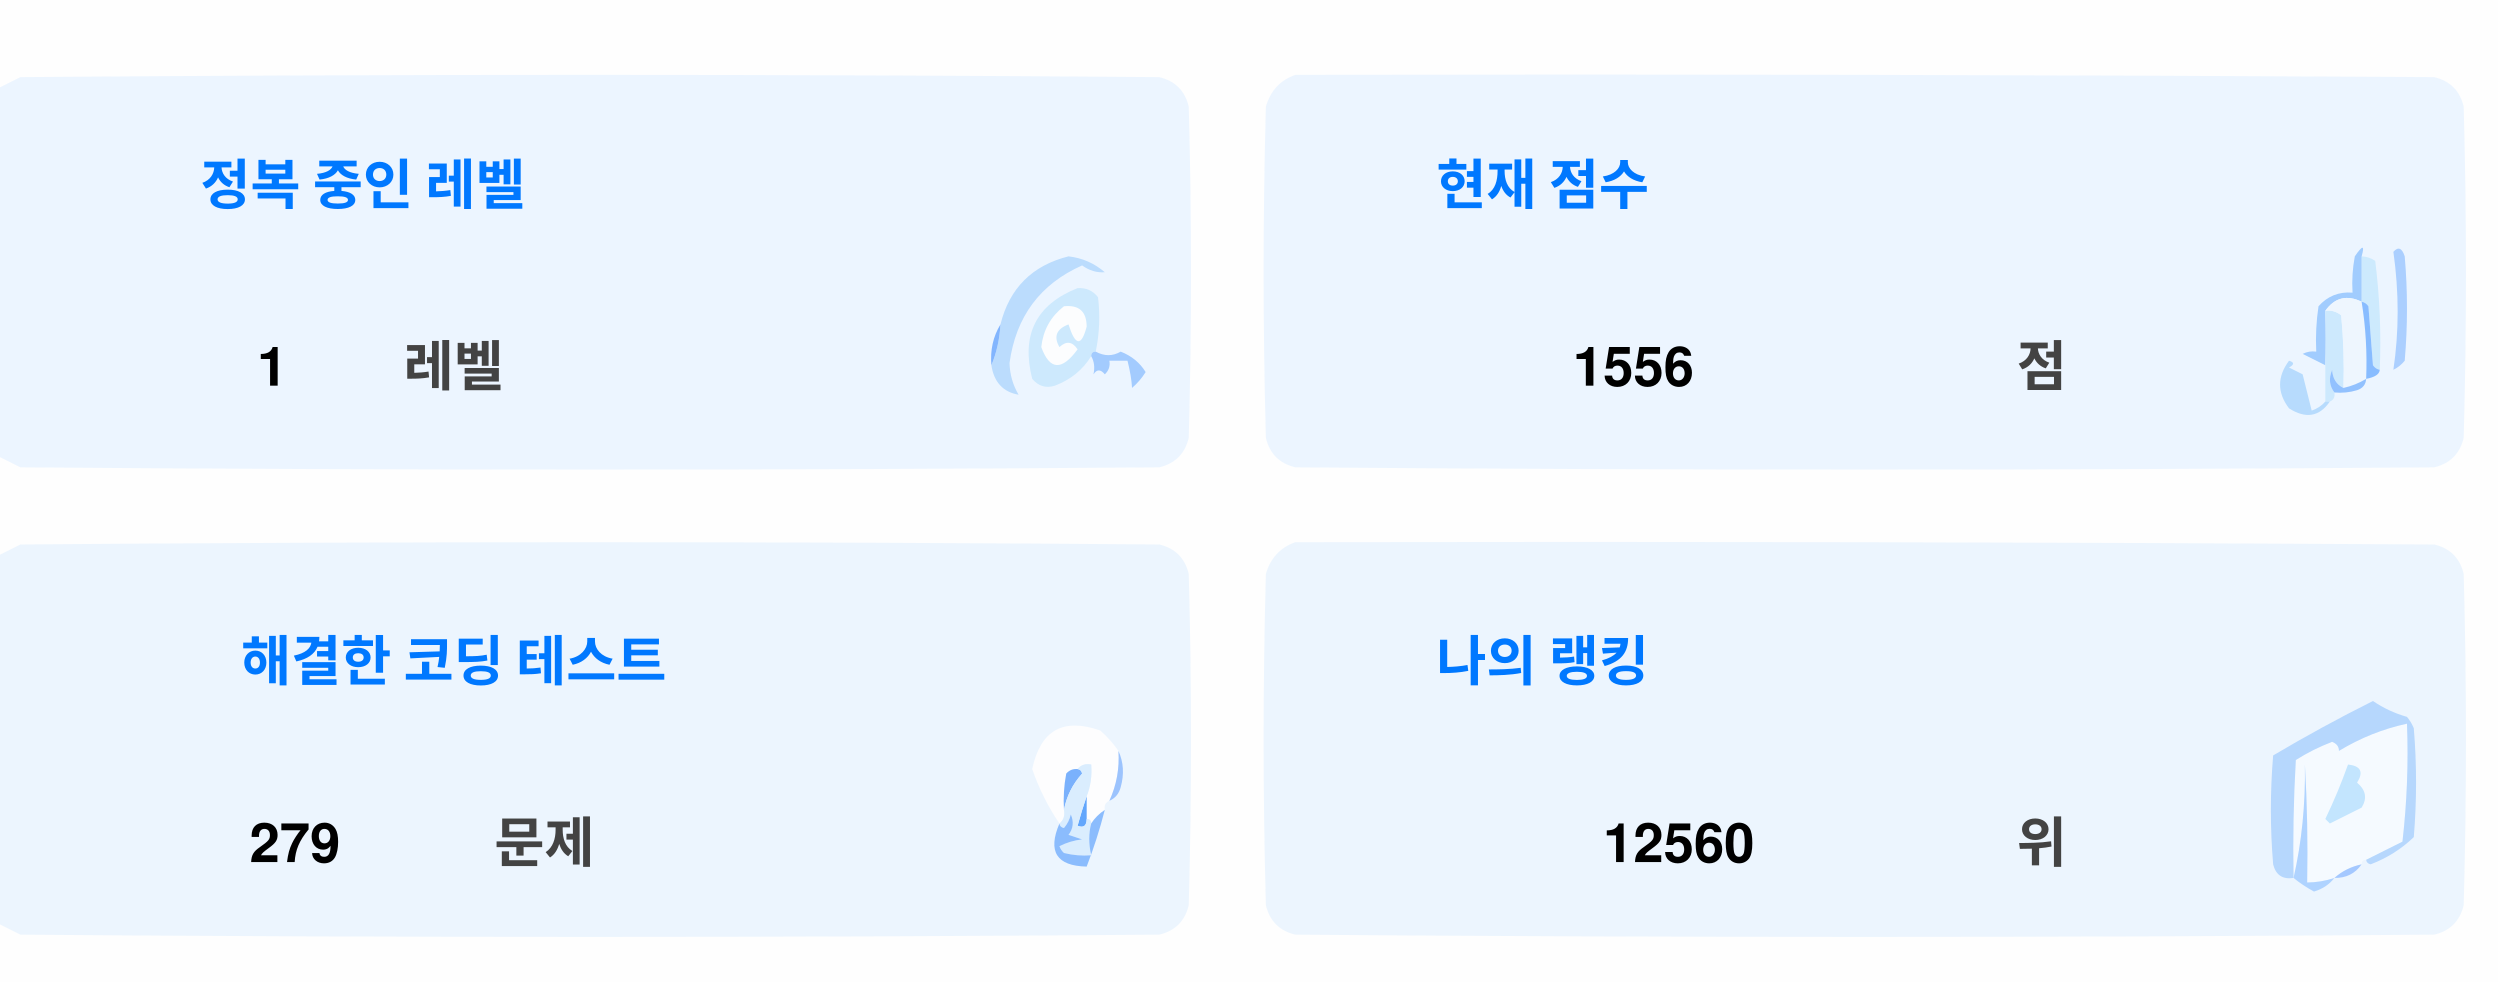
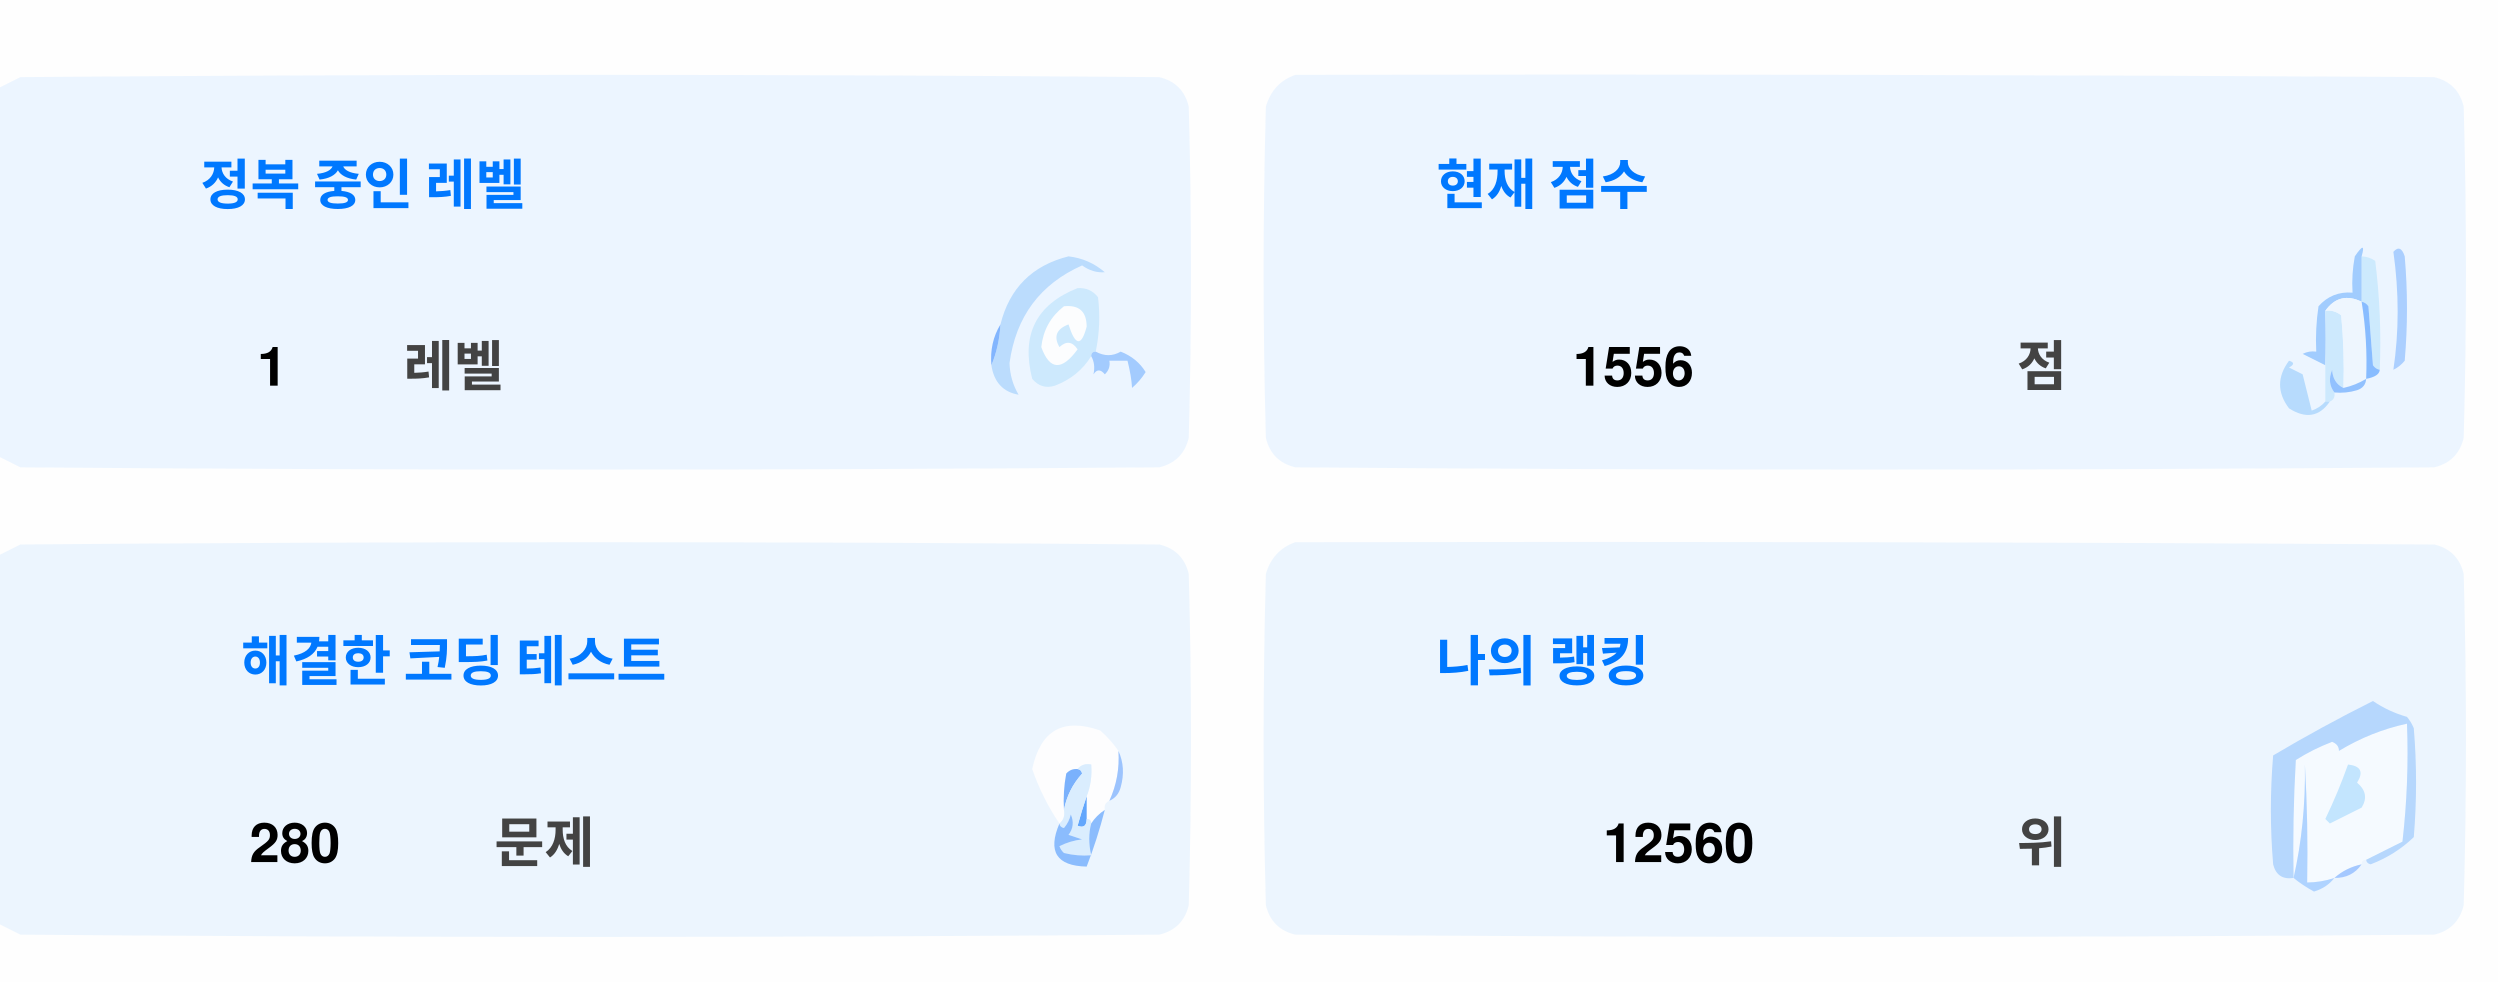
<svg xmlns="http://www.w3.org/2000/svg" version="1.1" width="551px" height="217px" style="shape-rendering:geometricPrecision; text-rendering:geometricPrecision; image-rendering:optimizeQuality; fill-rule:evenodd; clip-rule:evenodd">
  <style>.title {fill: #434343;font-size: 1rem;line-height: 1.5rem;font-weight: bold;font-family: -apple-system, BlinkMacSystemFont, Segoe UI, Helvetica, Arial, sans-serif, Apple Color Emoji, Segoe UI Emoji;}.desc {fill: #434343;font-size: 2.5rem;font-weight: bold;line-height: 1.5rem;font-family: -apple-system, BlinkMacSystemFont, Segoe UI, Helvetica, Arial, sans-serif, Apple Color Emoji, Segoe UI Emoji;}.desc-2 {fill: #434343;font-size: 1rem;font-weight: bold;line-height: 1.5rem;font-family: -apple-system, BlinkMacSystemFont, Segoe UI, Helvetica, Arial, sans-serif, Apple Color Emoji, Segoe UI Emoji;}.text, .desc {animation: twinkling 4s ease-in-out infinite;}@keyframes twinkling {40% { opacity: 1; }50% { opacity: 0.5; }60% { opacity: 1; }70% { opacity: 0.5; }80% { opacity: 1; }}</style>
  <g>
    <path style="opacity:1" fill="#fefefe" d="M -0.5,-0.5 C 183.167,-0.5 366.833,-0.5 550.5,-0.5C 550.5,71.833 550.5,144.167 550.5,216.5C 366.833,216.5 183.167,216.5 -0.5,216.5C -0.5,212.167 -0.5,207.833 -0.5,203.5C 1.14,204.32 2.807,205.153 4.5,206C 88.167,206.667 171.833,206.667 255.5,206C 259,205.167 261.167,203 262,199.5C 262.667,175.167 262.667,150.833 262,126.5C 261.167,123 259,120.833 255.5,120C 171.833,119.333 88.167,119.333 4.5,120C 2.807,120.847 1.14,121.68 -0.5,122.5C -0.5,115.167 -0.5,107.833 -0.5,100.5C 1.14,101.32 2.807,102.153 4.5,103C 88.167,103.667 171.833,103.667 255.5,103C 259,102.167 261.167,100 262,96.5C 262.667,72.167 262.667,47.833 262,23.5C 261.167,20 259,17.833 255.5,17C 171.833,16.333 88.167,16.333 4.5,17C 2.807,17.847 1.14,18.68 -0.5,19.5C -0.5,12.833 -0.5,6.167 -0.5,-0.5 Z" />
  </g>
  <g>
    <path style="opacity:1" fill="#ecf5ff" d="M -0.5,100.5 C -0.5,73.5 -0.5,46.5 -0.5,19.5C 1.14,18.68 2.807,17.847 4.5,17C 88.167,16.333 171.833,16.333 255.5,17C 259,17.833 261.167,20 262,23.5C 262.667,47.833 262.667,72.167 262,96.5C 261.167,100 259,102.167 255.5,103C 171.833,103.667 88.167,103.667 4.5,103C 2.807,102.153 1.14,101.32 -0.5,100.5 Z" />
  </g>
  <g>
    <path style="opacity:1" fill="#ecf5ff" d="M 285.5,16.5 C 369.167,16.333 452.834,16.5 536.5,17C 540,17.833 542.167,20 543,23.5C 543.667,47.833 543.667,72.167 543,96.5C 542.167,100 540,102.167 536.5,103C 452.833,103.667 369.167,103.667 285.5,103C 282,102.167 279.833,100 279,96.5C 278.333,72.167 278.333,47.833 279,23.5C 280.018,19.985 282.185,17.652 285.5,16.5 Z" />
  </g>
  <g>
    <path style="opacity:1" fill="#cdeafd" d="M 520.5,56.5 C 521.583,56.539 522.583,56.873 523.5,57.5C 524.498,65.472 524.831,73.472 524.5,81.5C 523.883,81.389 523.383,81.056 523,80.5C 522.667,76.167 522.333,71.833 522,67.5C 521.617,66.944 521.117,66.611 520.5,66.5C 520.5,63.167 520.5,59.833 520.5,56.5 Z" />
  </g>
  <g>
    <path style="opacity:1" fill="#abcfff" d="M 527.5,55.5 C 528.566,54.308 529.399,54.641 530,56.5C 530.667,64.167 530.667,71.833 530,79.5C 529.311,80.357 528.478,81.023 527.5,81.5C 528.758,73.08 528.758,64.414 527.5,55.5 Z" />
  </g>
  <g>
    <path style="opacity:1" fill="#bbdcfd" d="M 218.5,80.5 C 219.657,77.727 220.324,74.727 220.5,71.5C 222.49,63.51 227.49,58.51 235.5,56.5C 238.528,56.847 241.194,58.014 243.5,60C 241.744,60.141 240.078,59.641 238.5,58.5C 229.247,62.607 223.914,69.773 222.5,80C 222.565,82.526 223.232,84.859 224.5,87C 221.07,86.397 219.07,84.231 218.5,80.5 Z" />
  </g>
  <g>
    <path style="opacity:1" fill="#cde9fd" d="M 241.5,77.5 C 240.833,77.5 240.5,77.833 240.5,78.5C 238.628,81.529 235.961,83.695 232.5,85C 230.536,85.624 228.869,85.124 227.5,83.5C 225.021,73.791 228.354,67.124 237.5,63.5C 239.374,63.39 240.874,64.056 242,65.5C 242.497,69.524 242.331,73.524 241.5,77.5 Z" />
  </g>
  <g>
    <path style="opacity:1" fill="#fcfdfe" d="M 234.5,67.5 C 237.826,67.162 239.493,68.662 239.5,72C 238.334,76.434 237,76.267 235.5,71.5C 232.832,72.515 232.166,74.182 233.5,76.5C 235.017,75.089 236.351,75.256 237.5,77C 234.006,81.771 231.34,81.605 229.5,76.5C 229.904,72.771 231.571,69.771 234.5,67.5 Z" />
  </g>
  <g>
    <path style="opacity:1" fill="#a1ccfe" d="M 520.5,56.5 C 520.5,59.833 520.5,63.167 520.5,66.5C 517.238,64.922 514.572,65.589 512.5,68.5C 512.617,72.81 512.617,76.81 512.5,80.5C 510.86,79.68 509.193,78.847 507.5,78C 508.448,77.517 509.448,77.35 510.5,77.5C 510.335,74.15 510.502,70.817 511,67.5C 512.995,65.253 515.495,64.253 518.5,64.5C 518.336,61.813 518.503,59.146 519,56.5C 520.731,53.969 521.231,53.969 520.5,56.5 Z" />
  </g>
  <g>
    <path style="opacity:1" fill="#cde9fd" d="M 512.5,68.5 C 513.822,68.33 514.989,68.663 516,69.5C 516.499,74.823 516.666,80.156 516.5,85.5C 514.955,84.77 514.122,83.437 514,81.5C 513.22,83.387 513.387,85.054 514.5,86.5C 514.672,87.492 514.338,88.158 513.5,88.5C 513.167,88.5 512.833,88.5 512.5,88.5C 512.5,85.833 512.5,83.167 512.5,80.5C 512.617,76.81 512.617,72.81 512.5,68.5 Z" />
  </g>
  <g>
    <path style="opacity:1" fill="#eef6fe" d="M 520.5,66.5 C 521.407,72.106 521.74,77.773 521.5,83.5C 519.95,84.441 518.284,85.108 516.5,85.5C 516.666,80.156 516.499,74.823 516,69.5C 514.989,68.663 513.822,68.33 512.5,68.5C 514.572,65.589 517.238,64.922 520.5,66.5 Z" />
  </g>
  <g>
    <path style="opacity:1" fill="#88bcff" d="M 520.5,66.5 C 521.117,66.611 521.617,66.944 522,67.5C 522.333,71.833 522.667,76.167 523,80.5C 523.383,81.056 523.883,81.389 524.5,81.5C 524.445,82.469 523.445,83.136 521.5,83.5C 521.74,77.773 521.407,72.106 520.5,66.5 Z" />
  </g>
  <g>
    <path style="opacity:1" fill="#82b5fe" d="M 220.5,71.5 C 220.324,74.727 219.657,77.727 218.5,80.5C 218.215,77.171 218.882,74.171 220.5,71.5 Z" />
  </g>
  <g>
    <path style="opacity:1" fill="#a3cbfe" d="M 240.5,78.5 C 240.5,77.833 240.833,77.5 241.5,77.5C 243.391,78.536 245.224,78.536 247,77.5C 249.391,78.429 251.225,79.929 252.5,82C 251.681,83.319 250.681,84.486 249.5,85.5C 249.409,83.777 249.075,81.777 248.5,79.5C 247.167,79.5 245.833,79.5 244.5,79.5C 244.719,80.675 244.386,81.675 243.5,82.5C 242.575,81.359 241.741,81.359 241,82.5C 241.331,80.981 241.164,79.648 240.5,78.5 Z" />
  </g>
  <g>
    <path style="opacity:1" fill="#b7dbfd" d="M 512.5,88.5 C 512.833,88.5 513.167,88.5 513.5,88.5C 511.199,91.857 508.199,92.357 504.5,90C 501.872,86.535 501.872,83.035 504.5,79.5C 505.696,79.846 505.696,80.346 504.5,81C 505.5,81.5 506.5,82 507.5,82.5C 508.167,85.167 508.833,87.833 509.5,90.5C 510.739,90.058 511.739,89.391 512.5,88.5 Z" />
  </g>
  <g>
    <path style="opacity:1" fill="#92c1fe" d="M 516.5,85.5 C 518.284,85.108 519.95,84.441 521.5,83.5C 521.423,84.75 520.756,85.583 519.5,86C 517.866,86.493 516.199,86.66 514.5,86.5C 513.387,85.054 513.22,83.387 514,81.5C 514.122,83.437 514.955,84.77 516.5,85.5 Z" />
  </g>
  <g>
    <path style="opacity:1" fill="#ecf5fe" d="M -0.5,203.5 C -0.5,176.5 -0.5,149.5 -0.5,122.5C 1.14,121.68 2.807,120.847 4.5,120C 88.167,119.333 171.833,119.333 255.5,120C 259,120.833 261.167,123 262,126.5C 262.667,150.833 262.667,175.167 262,199.5C 261.167,203 259,205.167 255.5,206C 171.833,206.667 88.167,206.667 4.5,206C 2.807,205.153 1.14,204.32 -0.5,203.5 Z" />
  </g>
  <g>
    <path style="opacity:1" fill="#ecf5fe" d="M 285.5,119.5 C 369.167,119.333 452.834,119.5 536.5,120C 540,120.833 542.167,123 543,126.5C 543.667,150.833 543.667,175.167 543,199.5C 542.167,203 540,205.167 536.5,206C 452.833,206.667 369.167,206.667 285.5,206C 282,205.167 279.833,203 279,199.5C 278.333,175.167 278.333,150.833 279,126.5C 280.018,122.985 282.185,120.652 285.5,119.5 Z" />
  </g>
  <g>
    <path style="opacity:1" fill="#fdfdfe" d="M 246.5,165.5 C 246.758,169.367 246.092,173.034 244.5,176.5C 243.662,176.842 243.328,177.508 243.5,178.5C 242.272,179.306 241.272,180.306 240.5,181.5C 240.5,180.833 240.167,180.5 239.5,180.5C 239.5,178.833 239.5,177.167 239.5,175.5C 240.369,173.283 240.702,170.95 240.5,168.5C 239.209,168.263 238.209,168.596 237.5,169.5C 236.504,169.414 235.671,169.748 235,170.5C 234.503,173.146 234.336,175.813 234.5,178.5C 234.737,179.791 234.404,180.791 233.5,181.5C 230.986,177.806 228.986,173.806 227.5,169.5C 229.309,160.957 234.309,158.124 242.5,161C 244.07,162.397 245.404,163.897 246.5,165.5 Z" />
  </g>
  <g>
    <path style="opacity:1" fill="#f5faff" d="M 521.5,189.5 C 520.833,189.5 520.5,189.833 520.5,190.5C 518.181,190.992 516.181,191.992 514.5,193.5C 512.565,194.15 510.565,194.483 508.5,194.5C 508.666,185.827 508.5,177.16 508,168.5C 508.141,177.227 507.308,185.56 505.5,193.5C 505.334,184.827 505.5,176.16 506,167.5C 508.527,165.903 511.194,164.57 514,163.5C 515.011,163.892 515.511,164.559 515.5,165.5C 520.21,162.641 525.21,160.641 530.5,159.5C 530.831,168.192 530.498,176.859 529.5,185.5C 526.807,186.847 524.14,188.18 521.5,189.5 Z" />
  </g>
  <g>
    <path style="opacity:1" fill="#b6d7fd" d="M 521.5,189.5 C 524.14,188.18 526.807,186.847 529.5,185.5C 530.498,176.859 530.831,168.192 530.5,159.5C 525.21,160.641 520.21,162.641 515.5,165.5C 515.511,164.559 515.011,163.892 514,163.5C 511.194,164.57 508.527,165.903 506,167.5C 505.5,176.16 505.334,184.827 505.5,193.5C 503.089,193.863 501.589,192.863 501,190.5C 500.333,182.5 500.333,174.5 501,166.5C 508.173,162.246 515.507,158.246 523,154.5C 525.304,156.068 527.804,157.235 530.5,158C 531.126,158.75 531.626,159.584 532,160.5C 532.667,168.5 532.667,176.5 532,184.5C 529.292,187.111 526.125,189.111 522.5,190.5C 521.893,190.376 521.56,190.043 521.5,189.5 Z" />
  </g>
  <g>
    <path style="opacity:1" fill="#c3e5fe" d="M 517.5,168.5 C 520.317,168.801 520.984,170.134 519.5,172.5C 521.439,174.122 521.772,175.956 520.5,178C 518.167,179.167 515.833,180.333 513.5,181.5C 513.167,181.167 512.833,180.833 512.5,180.5C 514.414,176.515 516.081,172.515 517.5,168.5 Z" />
  </g>
  <g>
    <path style="opacity:1" fill="#7ab1fc" d="M 237.5,169.5 C 238.043,169.56 238.376,169.893 238.5,170.5C 236.395,172.836 235.062,175.503 234.5,178.5C 234.336,175.813 234.503,173.146 235,170.5C 235.671,169.748 236.504,169.414 237.5,169.5 Z" />
  </g>
  <g>
    <path style="opacity:1" fill="#afd3ff" d="M 514.5,193.5 C 513.378,194.947 511.878,195.947 510,196.5C 508.348,195.601 506.848,194.601 505.5,193.5C 507.308,185.56 508.141,177.227 508,168.5C 508.5,177.16 508.666,185.827 508.5,194.5C 510.565,194.483 512.565,194.15 514.5,193.5 Z" />
  </g>
  <g>
    <path style="opacity:1" fill="#9cc3fd" d="M 246.5,165.5 C 247.634,167.966 247.801,170.633 247,173.5C 246.623,174.942 245.79,175.942 244.5,176.5C 246.092,173.034 246.758,169.367 246.5,165.5 Z" />
  </g>
  <g>
    <path style="opacity:1" fill="#62a6fc" d="M 239.5,175.5 C 239.5,177.167 239.5,178.833 239.5,180.5C 239.483,182.028 238.816,182.528 237.5,182C 238.117,179.723 238.784,177.556 239.5,175.5 Z" />
  </g>
  <g>
    <path style="opacity:1" fill="#daedfe" d="M 237.5,169.5 C 238.209,168.596 239.209,168.263 240.5,168.5C 240.702,170.95 240.369,173.283 239.5,175.5C 238.784,177.556 238.117,179.723 237.5,182C 238.816,182.528 239.483,182.028 239.5,180.5C 240.167,180.5 240.5,180.833 240.5,181.5C 239.918,183.669 239.918,186.002 240.5,188.5C 238.473,188.662 236.473,188.495 234.5,188C 234.043,187.586 233.709,187.086 233.5,186.5C 235.078,185.702 236.744,185.202 238.5,185C 237.5,184.667 236.5,184.333 235.5,184C 236.554,182.612 236.72,181.112 236,179.5C 235.751,180.624 235.251,181.624 234.5,182.5C 233.893,182.376 233.56,182.043 233.5,181.5C 234.404,180.791 234.737,179.791 234.5,178.5C 235.062,175.503 236.395,172.836 238.5,170.5C 238.376,169.893 238.043,169.56 237.5,169.5 Z" />
  </g>
  <g>
    <path style="opacity:1" fill="#8bbcfd" d="M 243.5,178.5 C 242.395,182.803 241.062,186.969 239.5,191C 232.857,190.847 230.857,187.68 233.5,181.5C 233.56,182.043 233.893,182.376 234.5,182.5C 235.251,181.624 235.751,180.624 236,179.5C 236.72,181.112 236.554,182.612 235.5,184C 236.5,184.333 237.5,184.667 238.5,185C 236.744,185.202 235.078,185.702 233.5,186.5C 233.709,187.086 234.043,187.586 234.5,188C 236.473,188.495 238.473,188.662 240.5,188.5C 239.918,186.002 239.918,183.669 240.5,181.5C 241.272,180.306 242.272,179.306 243.5,178.5 Z" />
  </g>
  <g>
    <path style="opacity:1" fill="#a4c8ff" d="M 520.5,190.5 C 519.089,192.539 517.089,193.539 514.5,193.5C 516.181,191.992 518.181,190.992 520.5,190.5 Z" />
  </g>
  <text text-anchor="middle" x="80" y="45" class="title" style="fill:#0078ff;" stroke="#none" stroke-width="1">정복 중인 레벨</text>
  <text text-anchor="middle" x="60" y="85" class="desc" style="fill:#000000;" stroke="#none" stroke-width="1">1</text>
  <text text-anchor="middle" x="100" y="85" class="desc-2" style="fill:#434343;" stroke="#none" stroke-width="1">레벨</text>
  <text text-anchor="middle" x="340" y="45" class="title" style="fill:#0078ff;" stroke="#none" stroke-width="1">현재 점수</text>
  <text text-anchor="middle" x="360" y="85" class="desc" style="fill:#000000;" stroke="#none" stroke-width="1">1556</text>
  <text text-anchor="middle" x="450" y="85" class="desc-2" style="fill:#434343;" stroke="#none" stroke-width="1">점</text>
  <text text-anchor="middle" x="100" y="150" class="title" style="fill:#0078ff;" stroke="#none" stroke-width="1">해결한 코딩 테스트</text>
-   <text text-anchor="middle" x="65" y="190" class="desc" style="fill:#000000;" stroke="#none" stroke-width="1">279</text>
+   <text text-anchor="middle" x="65" y="190" class="desc" style="fill:#000000;" stroke="#none" stroke-width="1">280</text>
  <text text-anchor="middle" x="120" y="190" class="desc-2" style="fill:#434343;" stroke="#none" stroke-width="1">문제</text>
  <text text-anchor="middle" x="340" y="150" class="title" style="fill:#0078ff;" stroke="#none" stroke-width="1">나의 랭킹</text>
  <text text-anchor="middle" x="370" y="190" class="desc" style="fill:#000000;" stroke="#none" stroke-width="1">12560</text>
  <text text-anchor="middle" x="450" y="190" class="desc-2" style="fill:#434343;" stroke="#none" stroke-width="1">위</text>
</svg>
